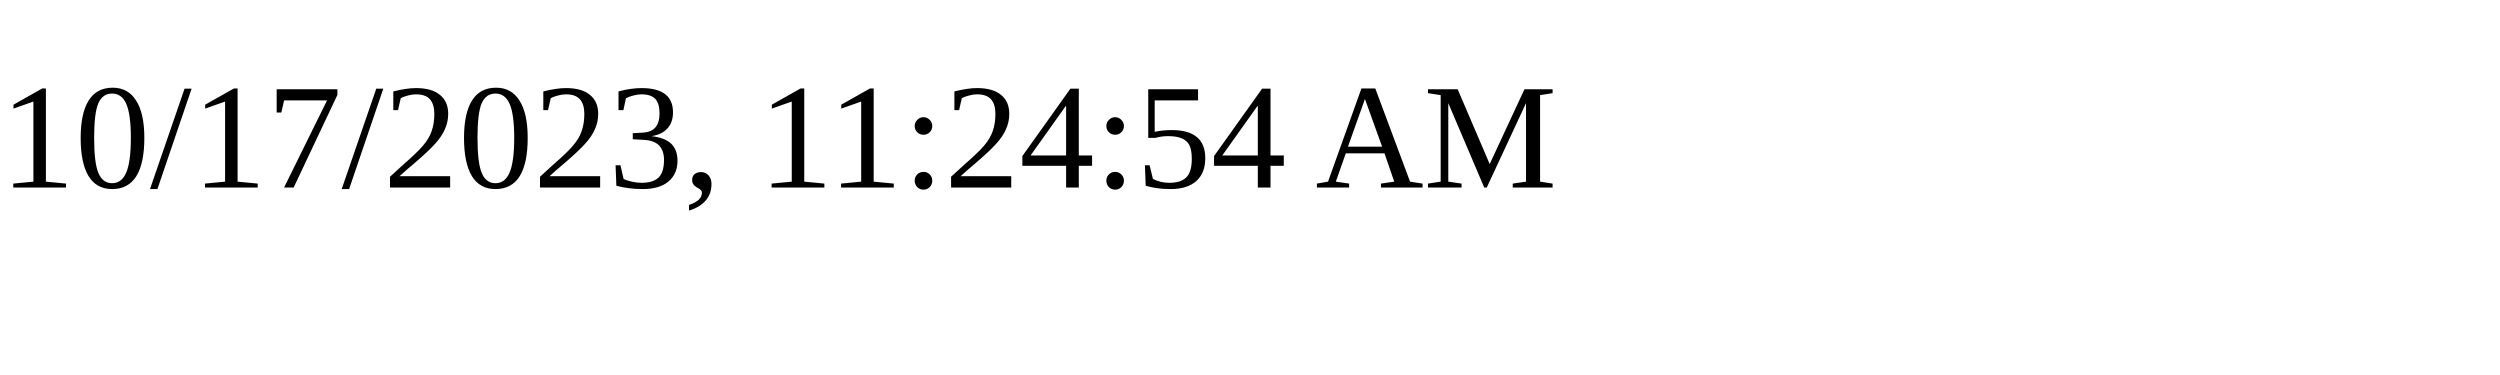
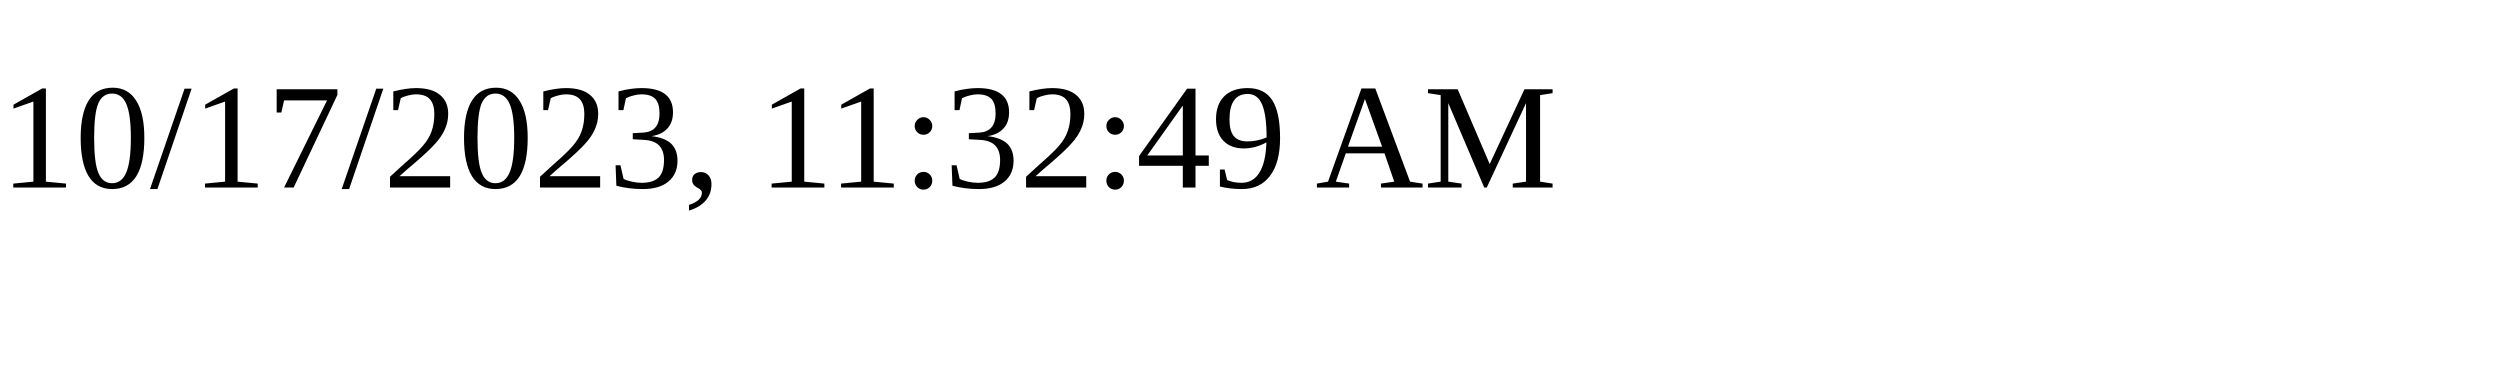
<svg xmlns="http://www.w3.org/2000/svg" height="30" width="200">
-   <text x="0" y="15">10/17/2023, 11:24:54 AM</text>
+   <text x="0" y="15">10/17/2023, 11:32:49 AM</text>
</svg>
